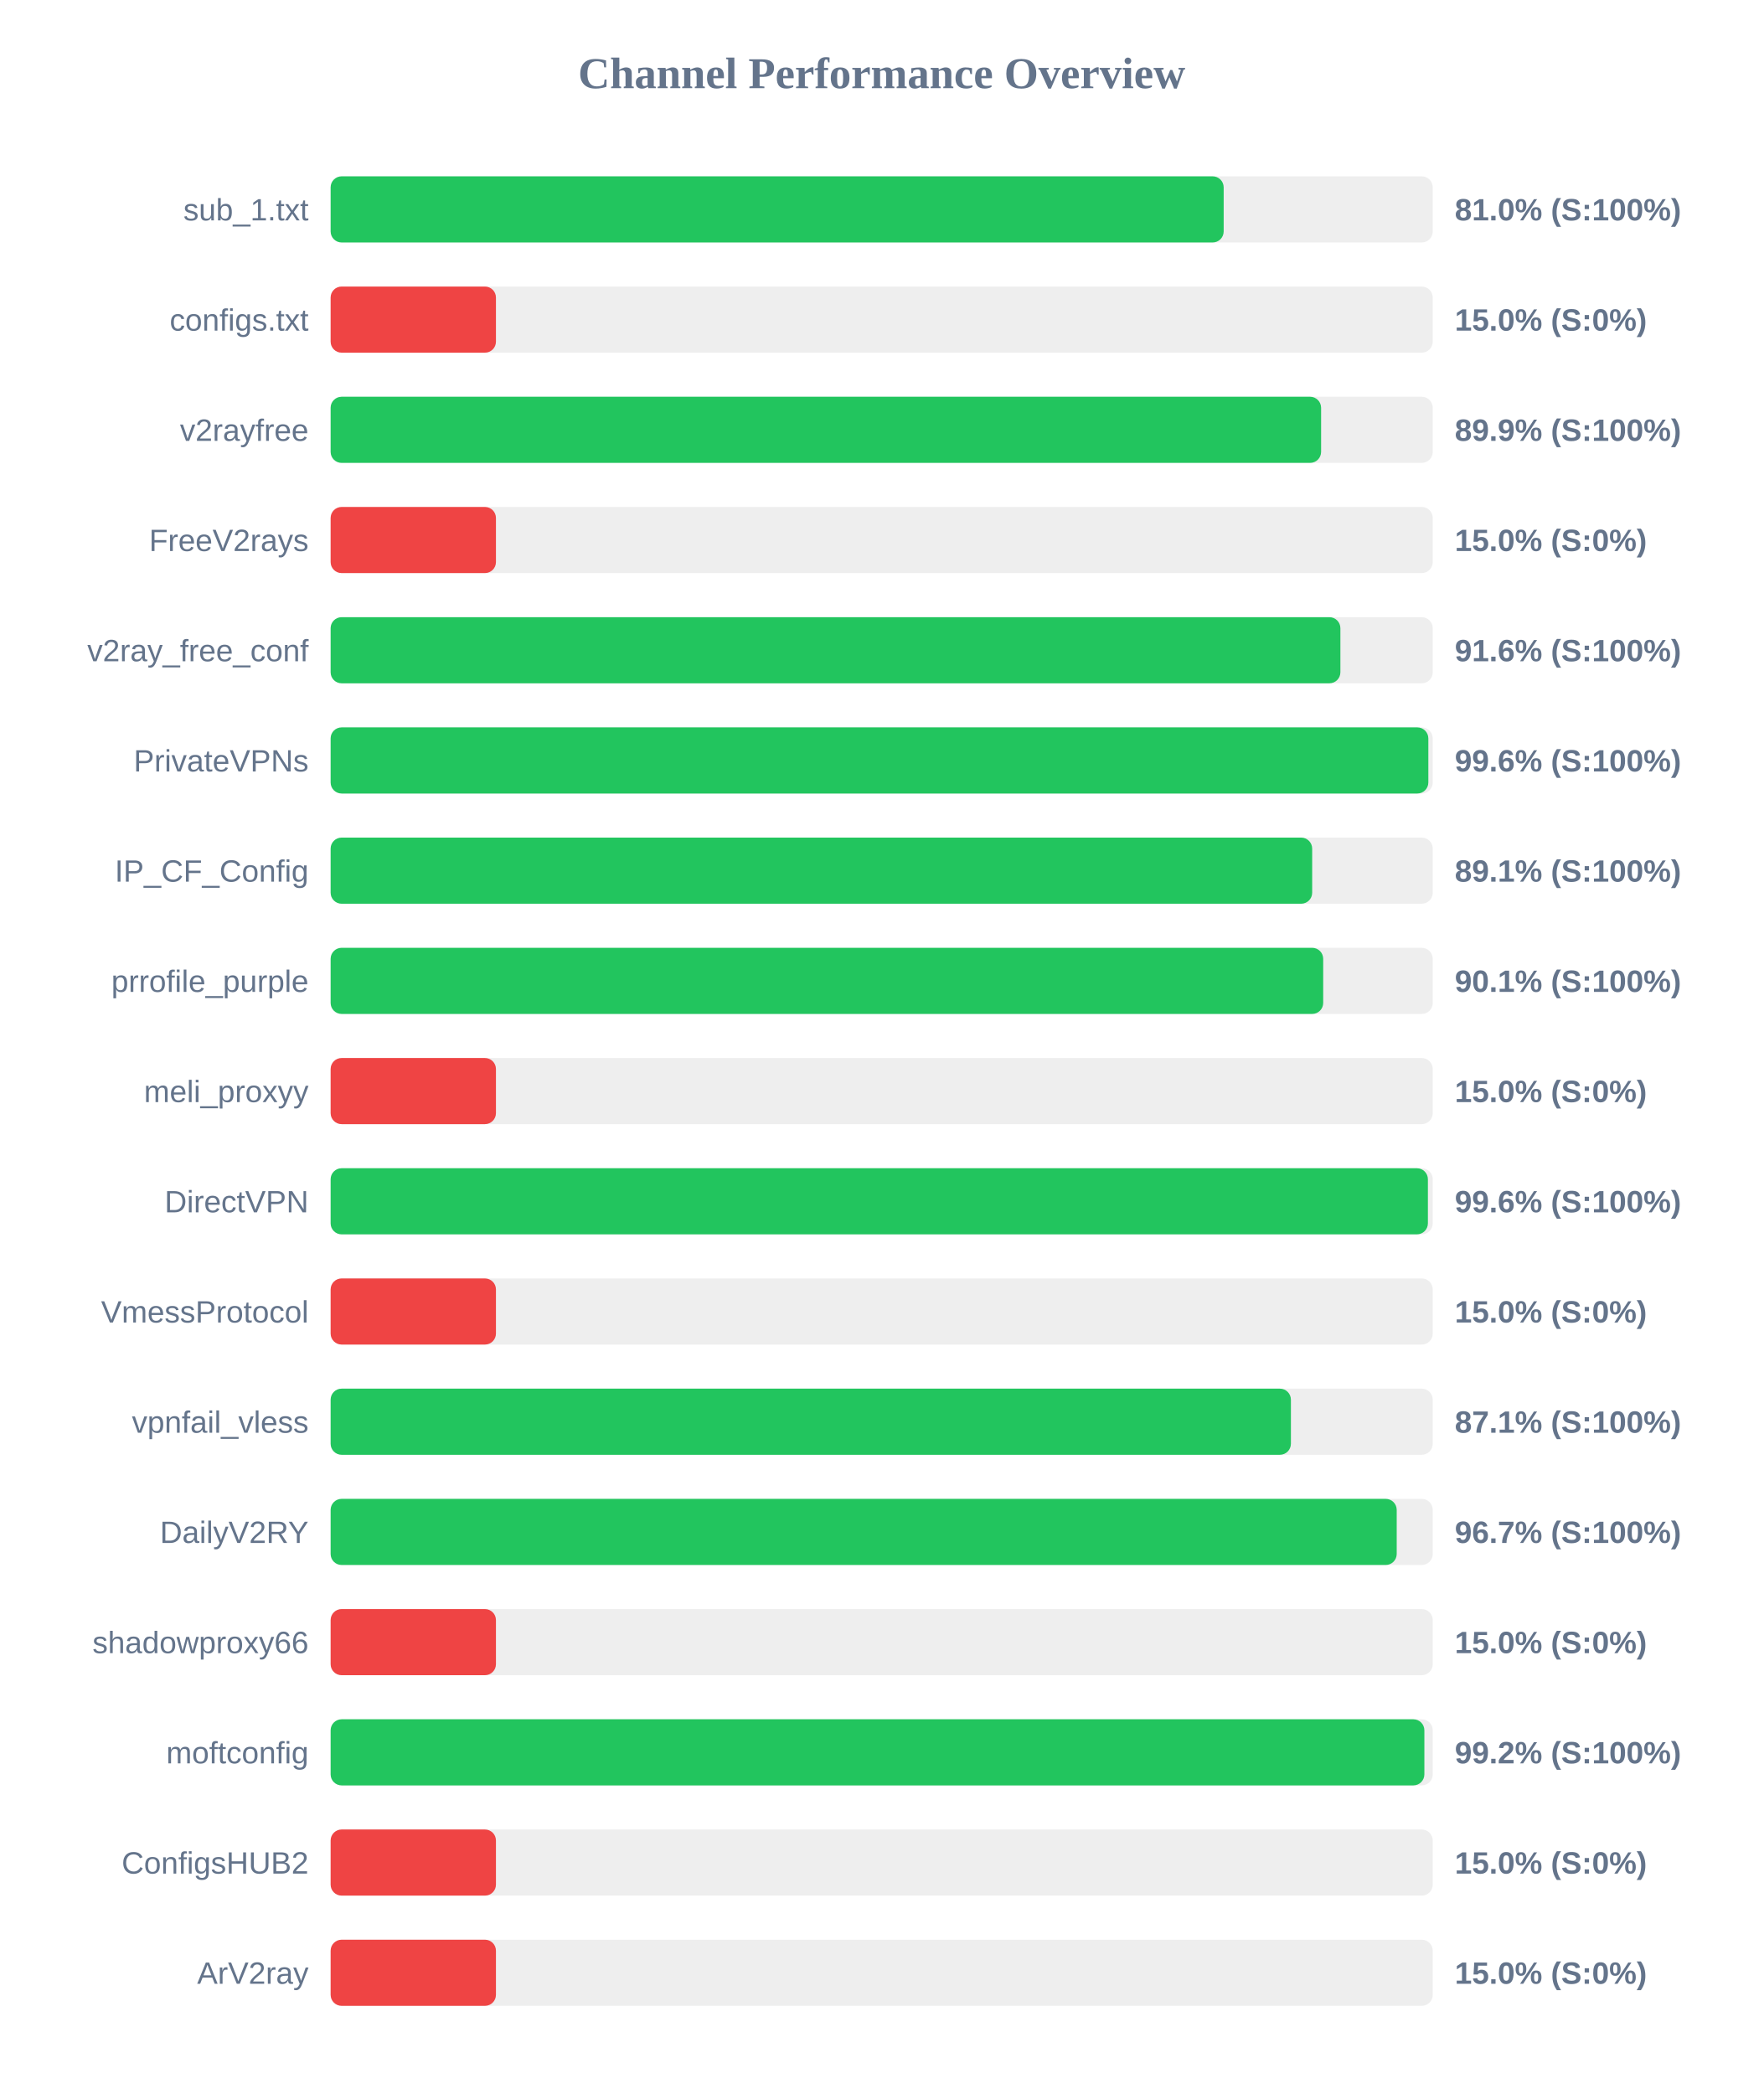
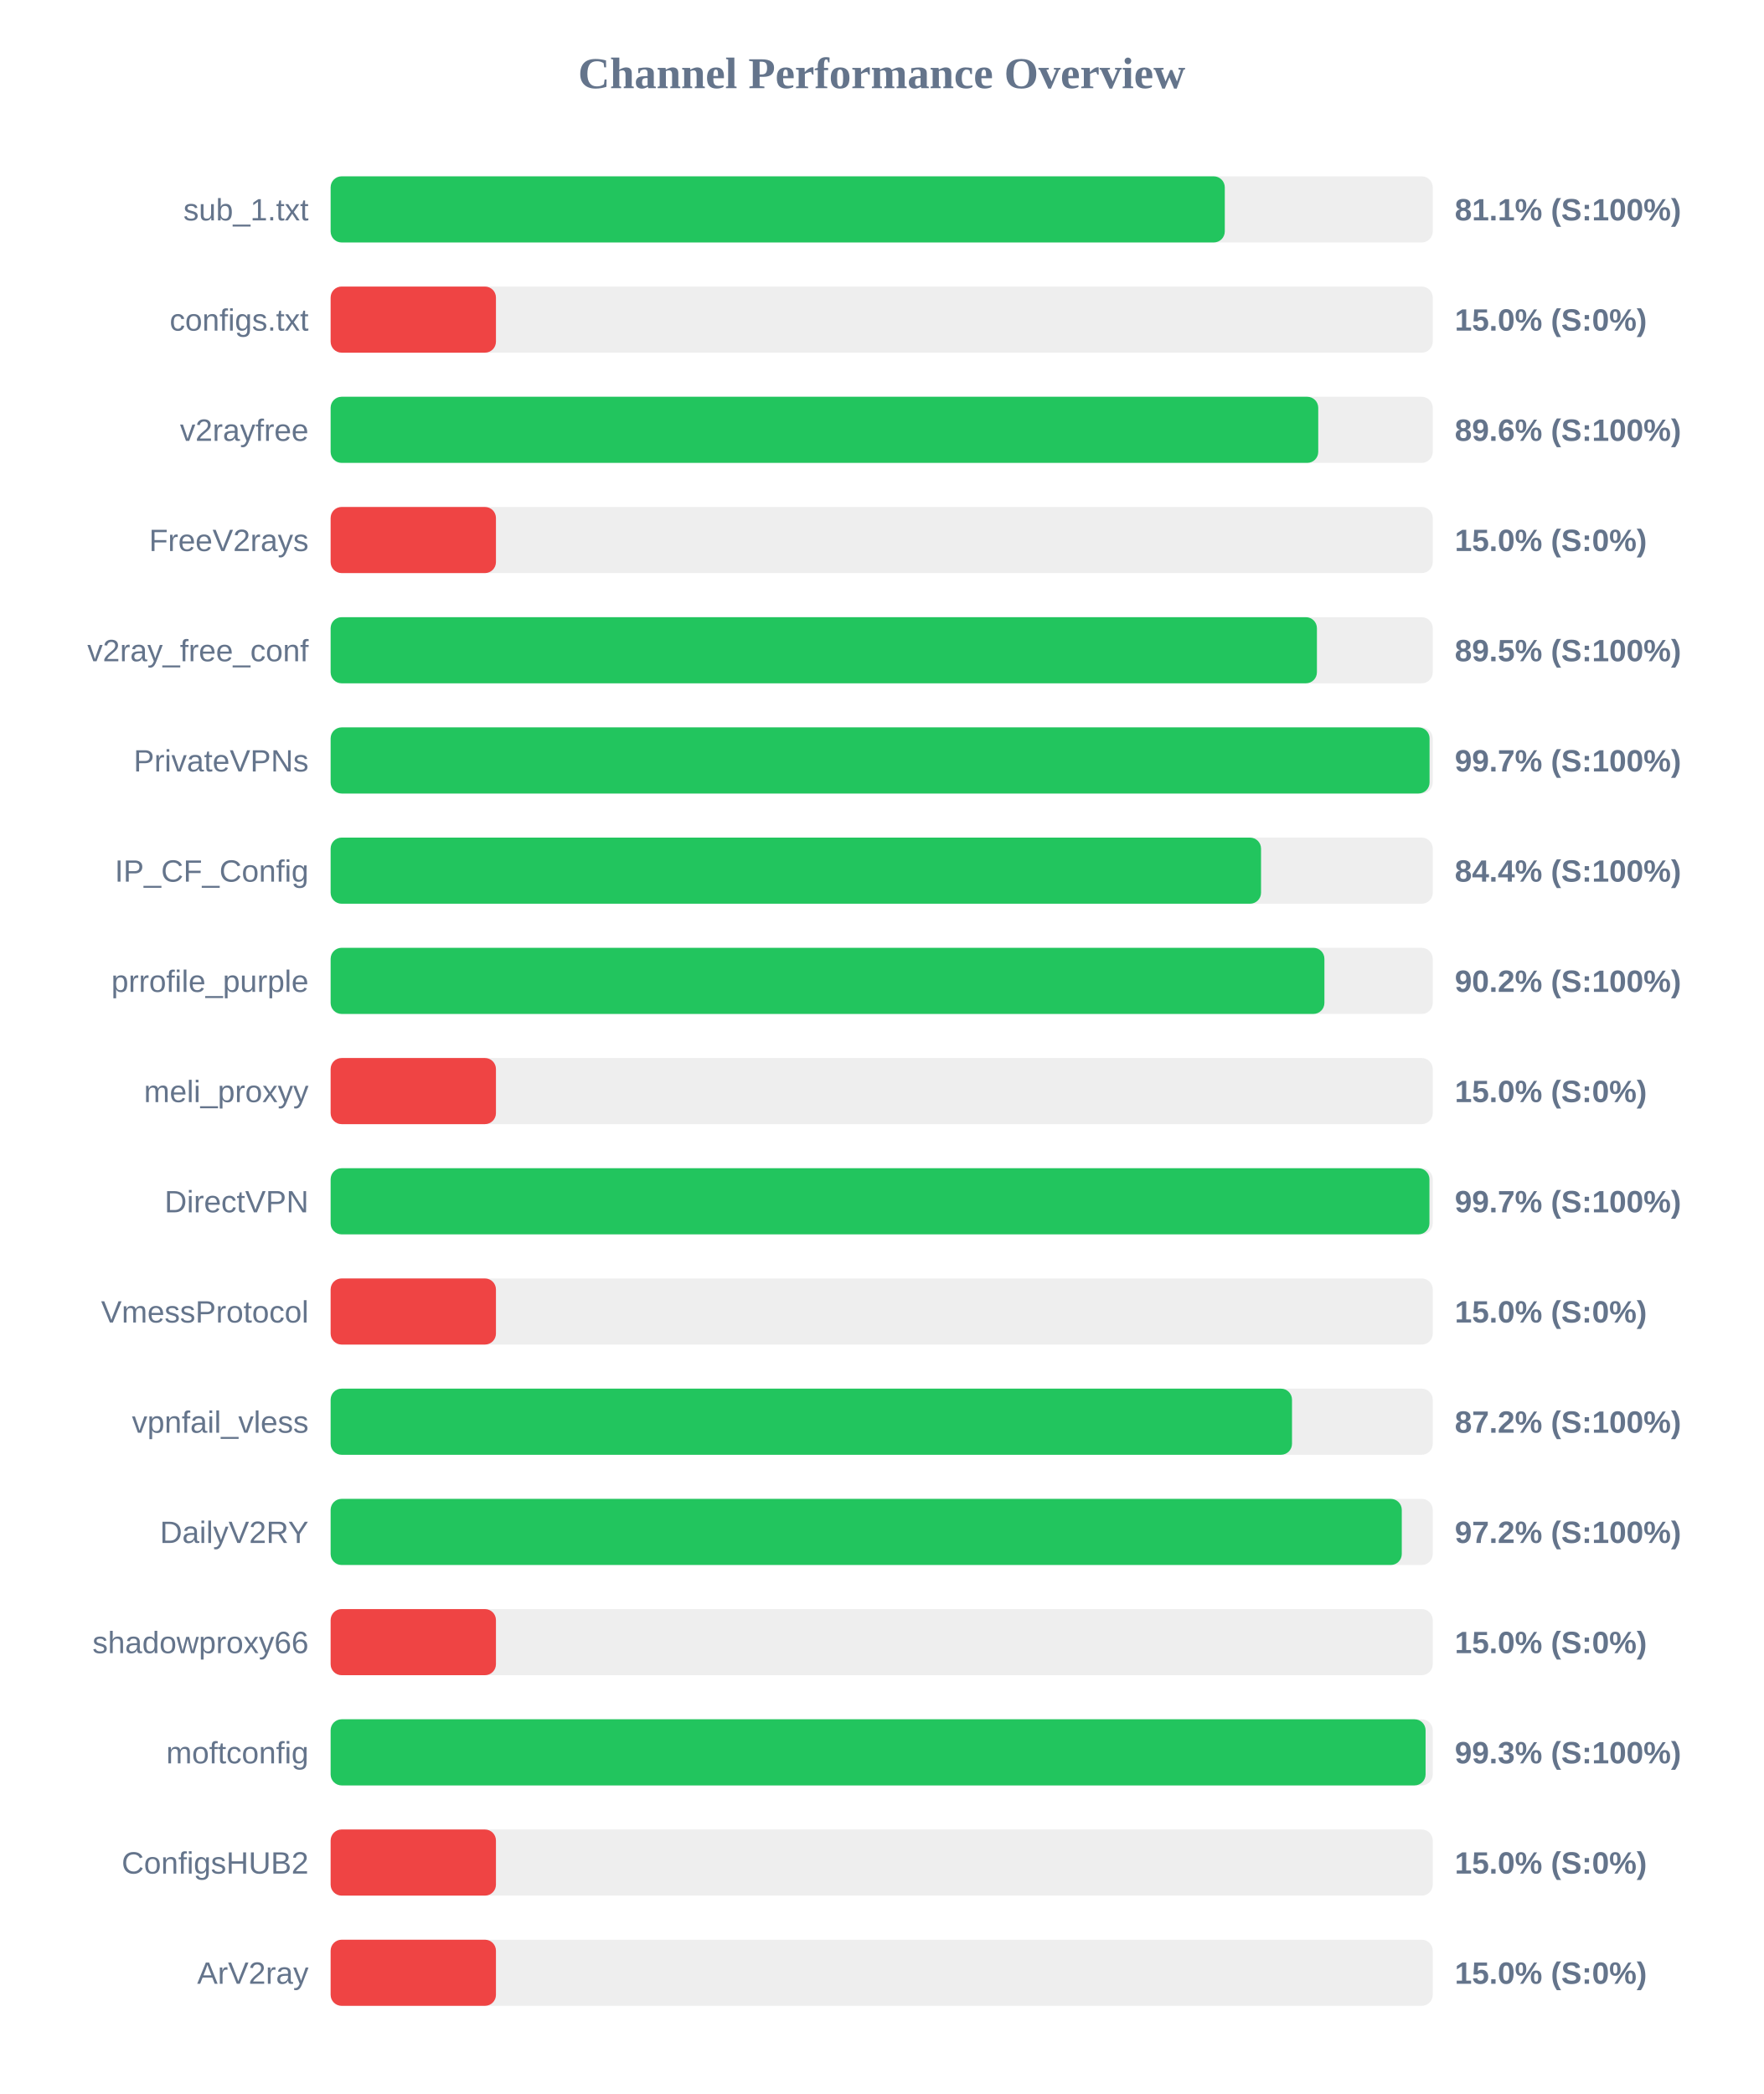
<svg xmlns="http://www.w3.org/2000/svg" width="800" height="950" version="1.1">
  <style>
        .row { font: 14px Arial; fill: #64748b; }
        .score { font: bold 14px Arial; fill: #64748b; }
    </style>
  <text x="400" y="40" text-anchor="middle" font-size="20px" font-weight="bold" fill="#64748b">Channel Performance Overview</text>
  <rect x="150" y="80" width="500" height="30" fill="#eee" rx="5" />
-   <rect x="150" y="80" width="405.15" height="30" fill="#22c55e" rx="5" />
+   <rect x="150" y="80" width="405.65" height="30" fill="#22c55e" rx="5" />
  <text x="140" y="100" text-anchor="end" class="row">sub_1.txt</text>
-   <text x="660" y="100" text-anchor="start" class="score">81.0% (S:100%)</text>
+   <text x="660" y="100" text-anchor="start" class="score">81.1% (S:100%)</text>
  <rect x="150" y="130" width="500" height="30" fill="#eee" rx="5" />
  <rect x="150" y="130" width="75.0" height="30" fill="#ef4444" rx="5" />
  <text x="140" y="150" text-anchor="end" class="row">configs.txt</text>
  <text x="660" y="150" text-anchor="start" class="score">15.0% (S:0%)</text>
  <rect x="150" y="180" width="500" height="30" fill="#eee" rx="5" />
-   <rect x="150" y="180" width="449.35" height="30" fill="#22c55e" rx="5" />
+   <rect x="150" y="180" width="448.05" height="30" fill="#22c55e" rx="5" />
  <text x="140" y="200" text-anchor="end" class="row">v2rayfree</text>
-   <text x="660" y="200" text-anchor="start" class="score">89.9% (S:100%)</text>
+   <text x="660" y="200" text-anchor="start" class="score">89.6% (S:100%)</text>
  <rect x="150" y="230" width="500" height="30" fill="#eee" rx="5" />
  <rect x="150" y="230" width="75.0" height="30" fill="#ef4444" rx="5" />
  <text x="140" y="250" text-anchor="end" class="row">FreeV2rays</text>
  <text x="660" y="250" text-anchor="start" class="score">15.0% (S:0%)</text>
  <rect x="150" y="280" width="500" height="30" fill="#eee" rx="5" />
-   <rect x="150" y="280" width="458.1" height="30" fill="#22c55e" rx="5" />
+   <rect x="150" y="280" width="447.45" height="30" fill="#22c55e" rx="5" />
  <text x="140" y="300" text-anchor="end" class="row">v2ray_free_conf</text>
-   <text x="660" y="300" text-anchor="start" class="score">91.6% (S:100%)</text>
+   <text x="660" y="300" text-anchor="start" class="score">89.5% (S:100%)</text>
  <rect x="150" y="330" width="500" height="30" fill="#eee" rx="5" />
-   <rect x="150" y="330" width="498.0" height="30" fill="#22c55e" rx="5" />
+   <rect x="150" y="330" width="498.55" height="30" fill="#22c55e" rx="5" />
  <text x="140" y="350" text-anchor="end" class="row">PrivateVPNs</text>
-   <text x="660" y="350" text-anchor="start" class="score">99.6% (S:100%)</text>
+   <text x="660" y="350" text-anchor="start" class="score">99.7% (S:100%)</text>
  <rect x="150" y="380" width="500" height="30" fill="#eee" rx="5" />
-   <rect x="150" y="380" width="445.3" height="30" fill="#22c55e" rx="5" />
+   <rect x="150" y="380" width="422.1" height="30" fill="#22c55e" rx="5" />
  <text x="140" y="400" text-anchor="end" class="row">IP_CF_Config</text>
-   <text x="660" y="400" text-anchor="start" class="score">89.1% (S:100%)</text>
+   <text x="660" y="400" text-anchor="start" class="score">84.4% (S:100%)</text>
  <rect x="150" y="430" width="500" height="30" fill="#eee" rx="5" />
-   <rect x="150" y="430" width="450.3" height="30" fill="#22c55e" rx="5" />
+   <rect x="150" y="430" width="450.85" height="30" fill="#22c55e" rx="5" />
  <text x="140" y="450" text-anchor="end" class="row">prrofile_purple</text>
-   <text x="660" y="450" text-anchor="start" class="score">90.1% (S:100%)</text>
+   <text x="660" y="450" text-anchor="start" class="score">90.2% (S:100%)</text>
  <rect x="150" y="480" width="500" height="30" fill="#eee" rx="5" />
  <rect x="150" y="480" width="75.0" height="30" fill="#ef4444" rx="5" />
  <text x="140" y="500" text-anchor="end" class="row">meli_proxyy</text>
  <text x="660" y="500" text-anchor="start" class="score">15.0% (S:0%)</text>
  <rect x="150" y="530" width="500" height="30" fill="#eee" rx="5" />
-   <rect x="150" y="530" width="497.8" height="30" fill="#22c55e" rx="5" />
+   <rect x="150" y="530" width="498.5" height="30" fill="#22c55e" rx="5" />
  <text x="140" y="550" text-anchor="end" class="row">DirectVPN</text>
-   <text x="660" y="550" text-anchor="start" class="score">99.6% (S:100%)</text>
+   <text x="660" y="550" text-anchor="start" class="score">99.7% (S:100%)</text>
  <rect x="150" y="580" width="500" height="30" fill="#eee" rx="5" />
  <rect x="150" y="580" width="75.0" height="30" fill="#ef4444" rx="5" />
  <text x="140" y="600" text-anchor="end" class="row">VmessProtocol</text>
  <text x="660" y="600" text-anchor="start" class="score">15.0% (S:0%)</text>
  <rect x="150" y="630" width="500" height="30" fill="#eee" rx="5" />
-   <rect x="150" y="630" width="435.65" height="30" fill="#22c55e" rx="5" />
+   <rect x="150" y="630" width="436.15" height="30" fill="#22c55e" rx="5" />
  <text x="140" y="650" text-anchor="end" class="row">vpnfail_vless</text>
-   <text x="660" y="650" text-anchor="start" class="score">87.1% (S:100%)</text>
+   <text x="660" y="650" text-anchor="start" class="score">87.2% (S:100%)</text>
  <rect x="150" y="680" width="500" height="30" fill="#eee" rx="5" />
-   <rect x="150" y="680" width="483.65" height="30" fill="#22c55e" rx="5" />
+   <rect x="150" y="680" width="485.95" height="30" fill="#22c55e" rx="5" />
  <text x="140" y="700" text-anchor="end" class="row">DailyV2RY</text>
-   <text x="660" y="700" text-anchor="start" class="score">96.7% (S:100%)</text>
+   <text x="660" y="700" text-anchor="start" class="score">97.2% (S:100%)</text>
  <rect x="150" y="730" width="500" height="30" fill="#eee" rx="5" />
  <rect x="150" y="730" width="75.0" height="30" fill="#ef4444" rx="5" />
  <text x="140" y="750" text-anchor="end" class="row">shadowproxy66</text>
  <text x="660" y="750" text-anchor="start" class="score">15.0% (S:0%)</text>
  <rect x="150" y="780" width="500" height="30" fill="#eee" rx="5" />
-   <rect x="150" y="780" width="496.2" height="30" fill="#22c55e" rx="5" />
+   <rect x="150" y="780" width="496.75" height="30" fill="#22c55e" rx="5" />
  <text x="140" y="800" text-anchor="end" class="row">moftconfig</text>
-   <text x="660" y="800" text-anchor="start" class="score">99.2% (S:100%)</text>
+   <text x="660" y="800" text-anchor="start" class="score">99.3% (S:100%)</text>
  <rect x="150" y="830" width="500" height="30" fill="#eee" rx="5" />
  <rect x="150" y="830" width="75.0" height="30" fill="#ef4444" rx="5" />
  <text x="140" y="850" text-anchor="end" class="row">ConfigsHUB2</text>
  <text x="660" y="850" text-anchor="start" class="score">15.0% (S:0%)</text>
  <rect x="150" y="880" width="500" height="30" fill="#eee" rx="5" />
  <rect x="150" y="880" width="75.0" height="30" fill="#ef4444" rx="5" />
  <text x="140" y="900" text-anchor="end" class="row">ArV2ray</text>
  <text x="660" y="900" text-anchor="start" class="score">15.0% (S:0%)</text>
</svg>
